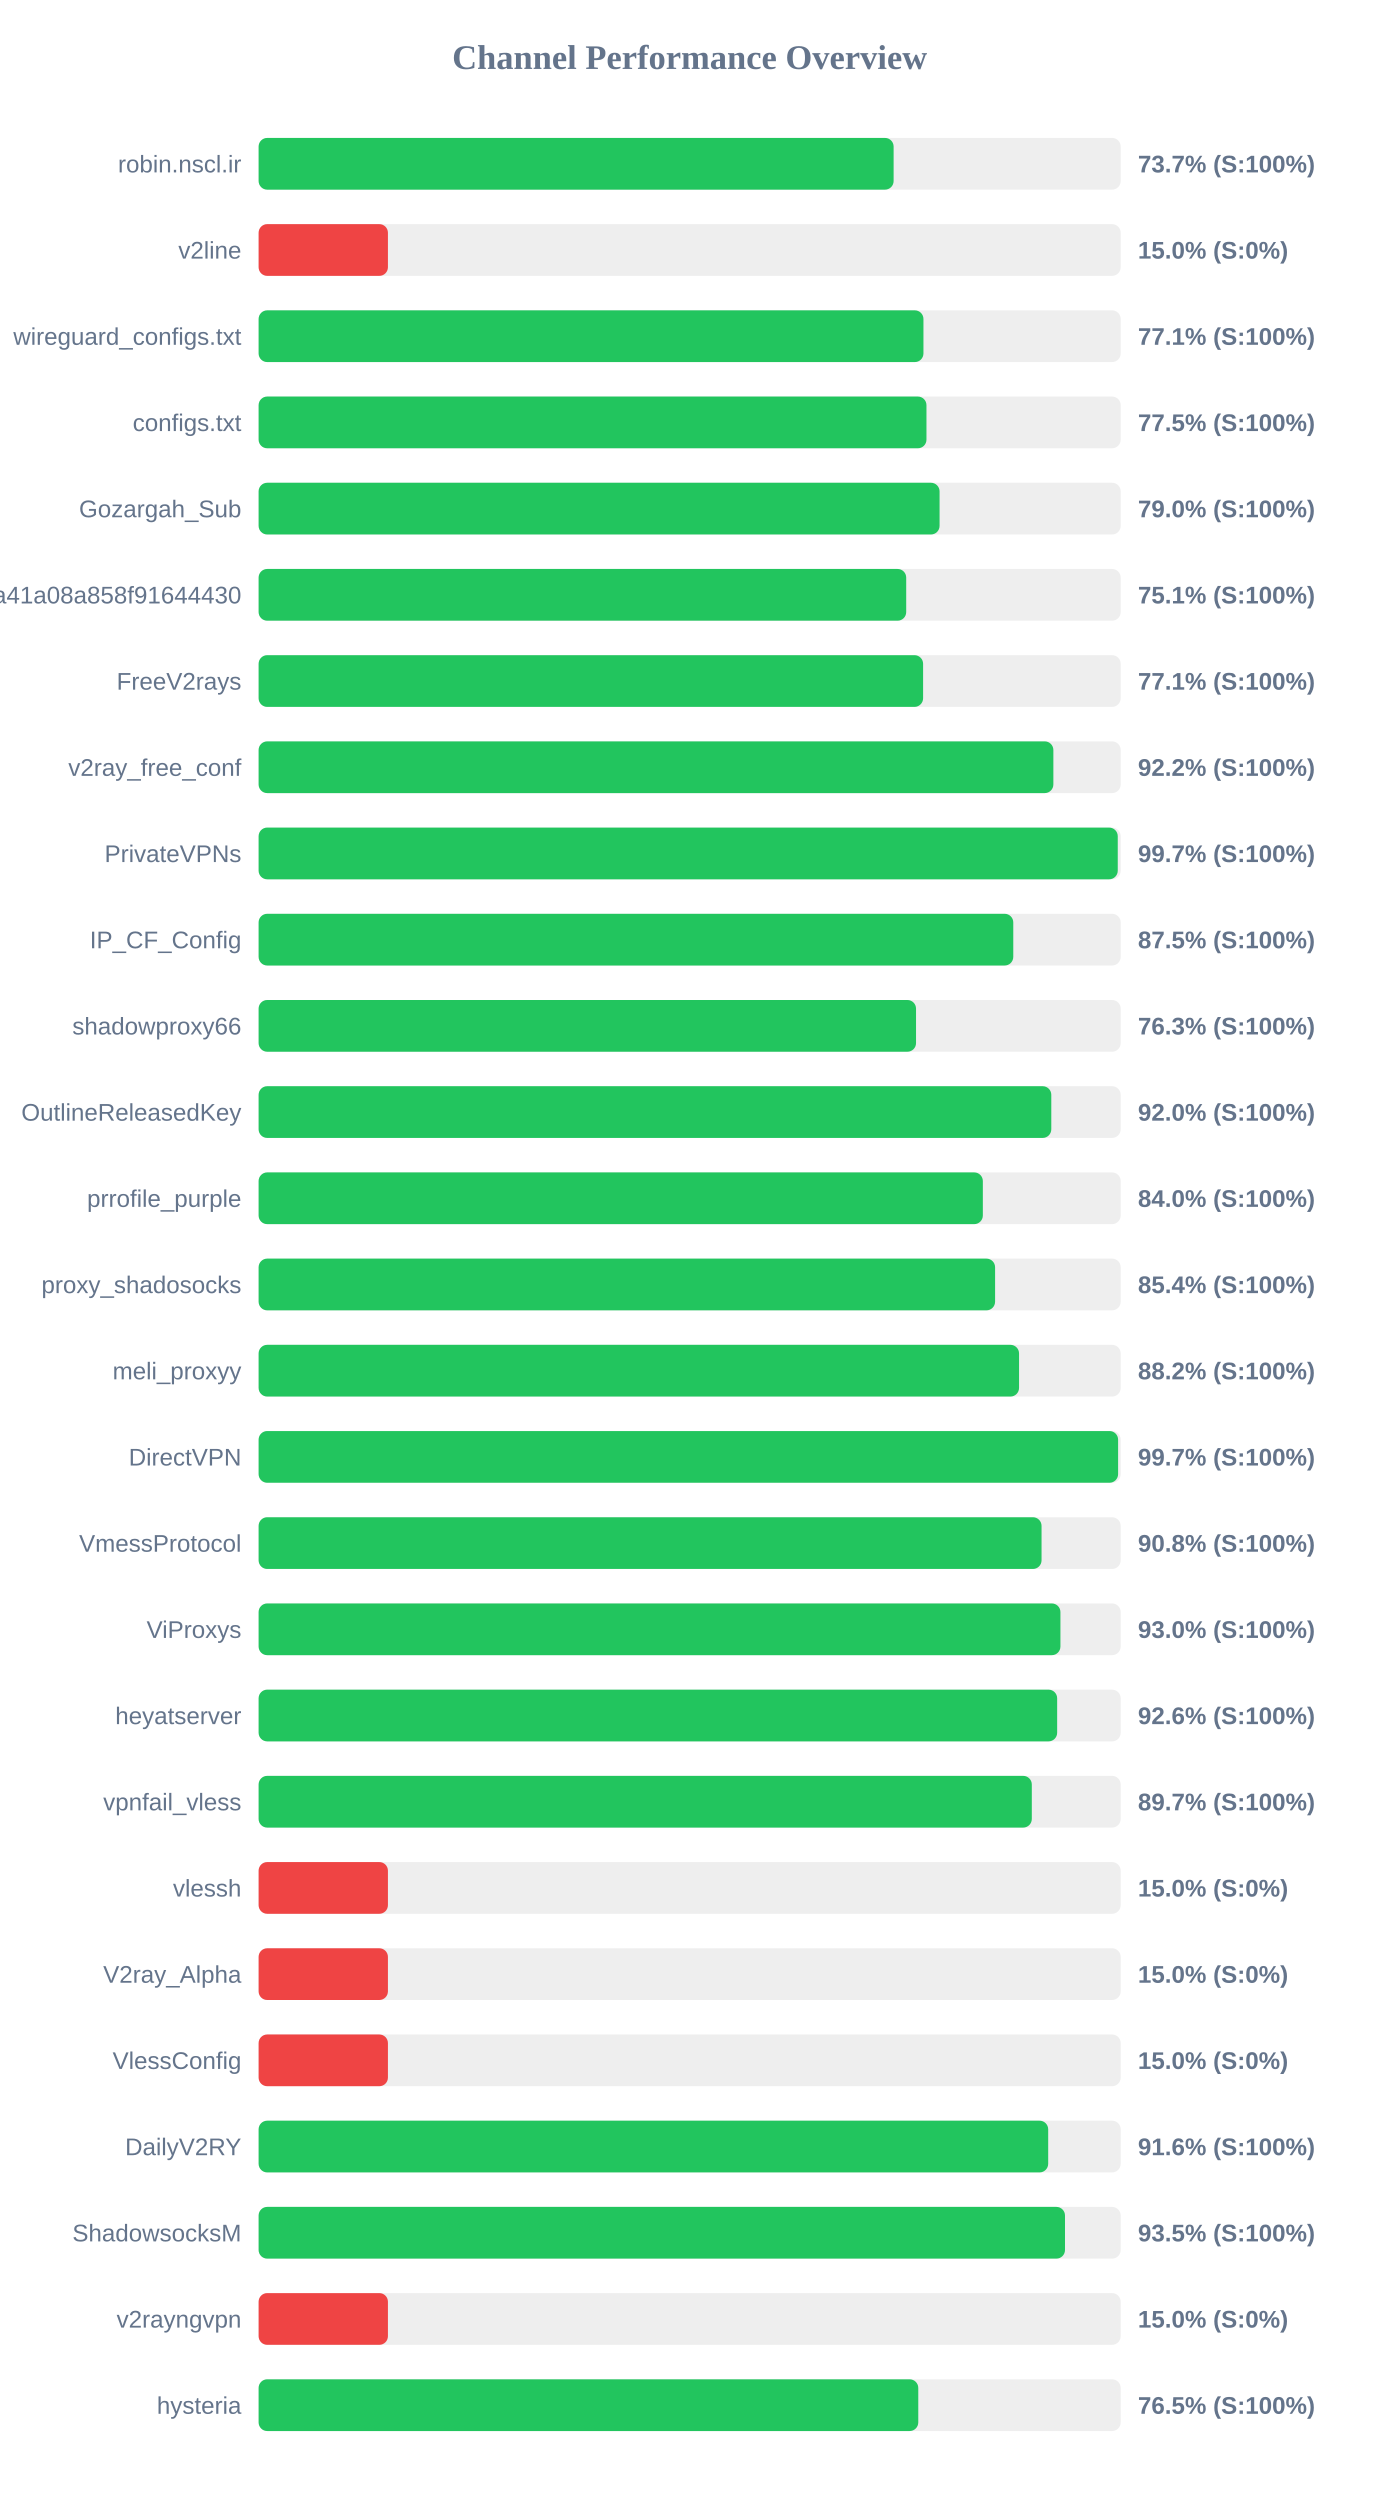
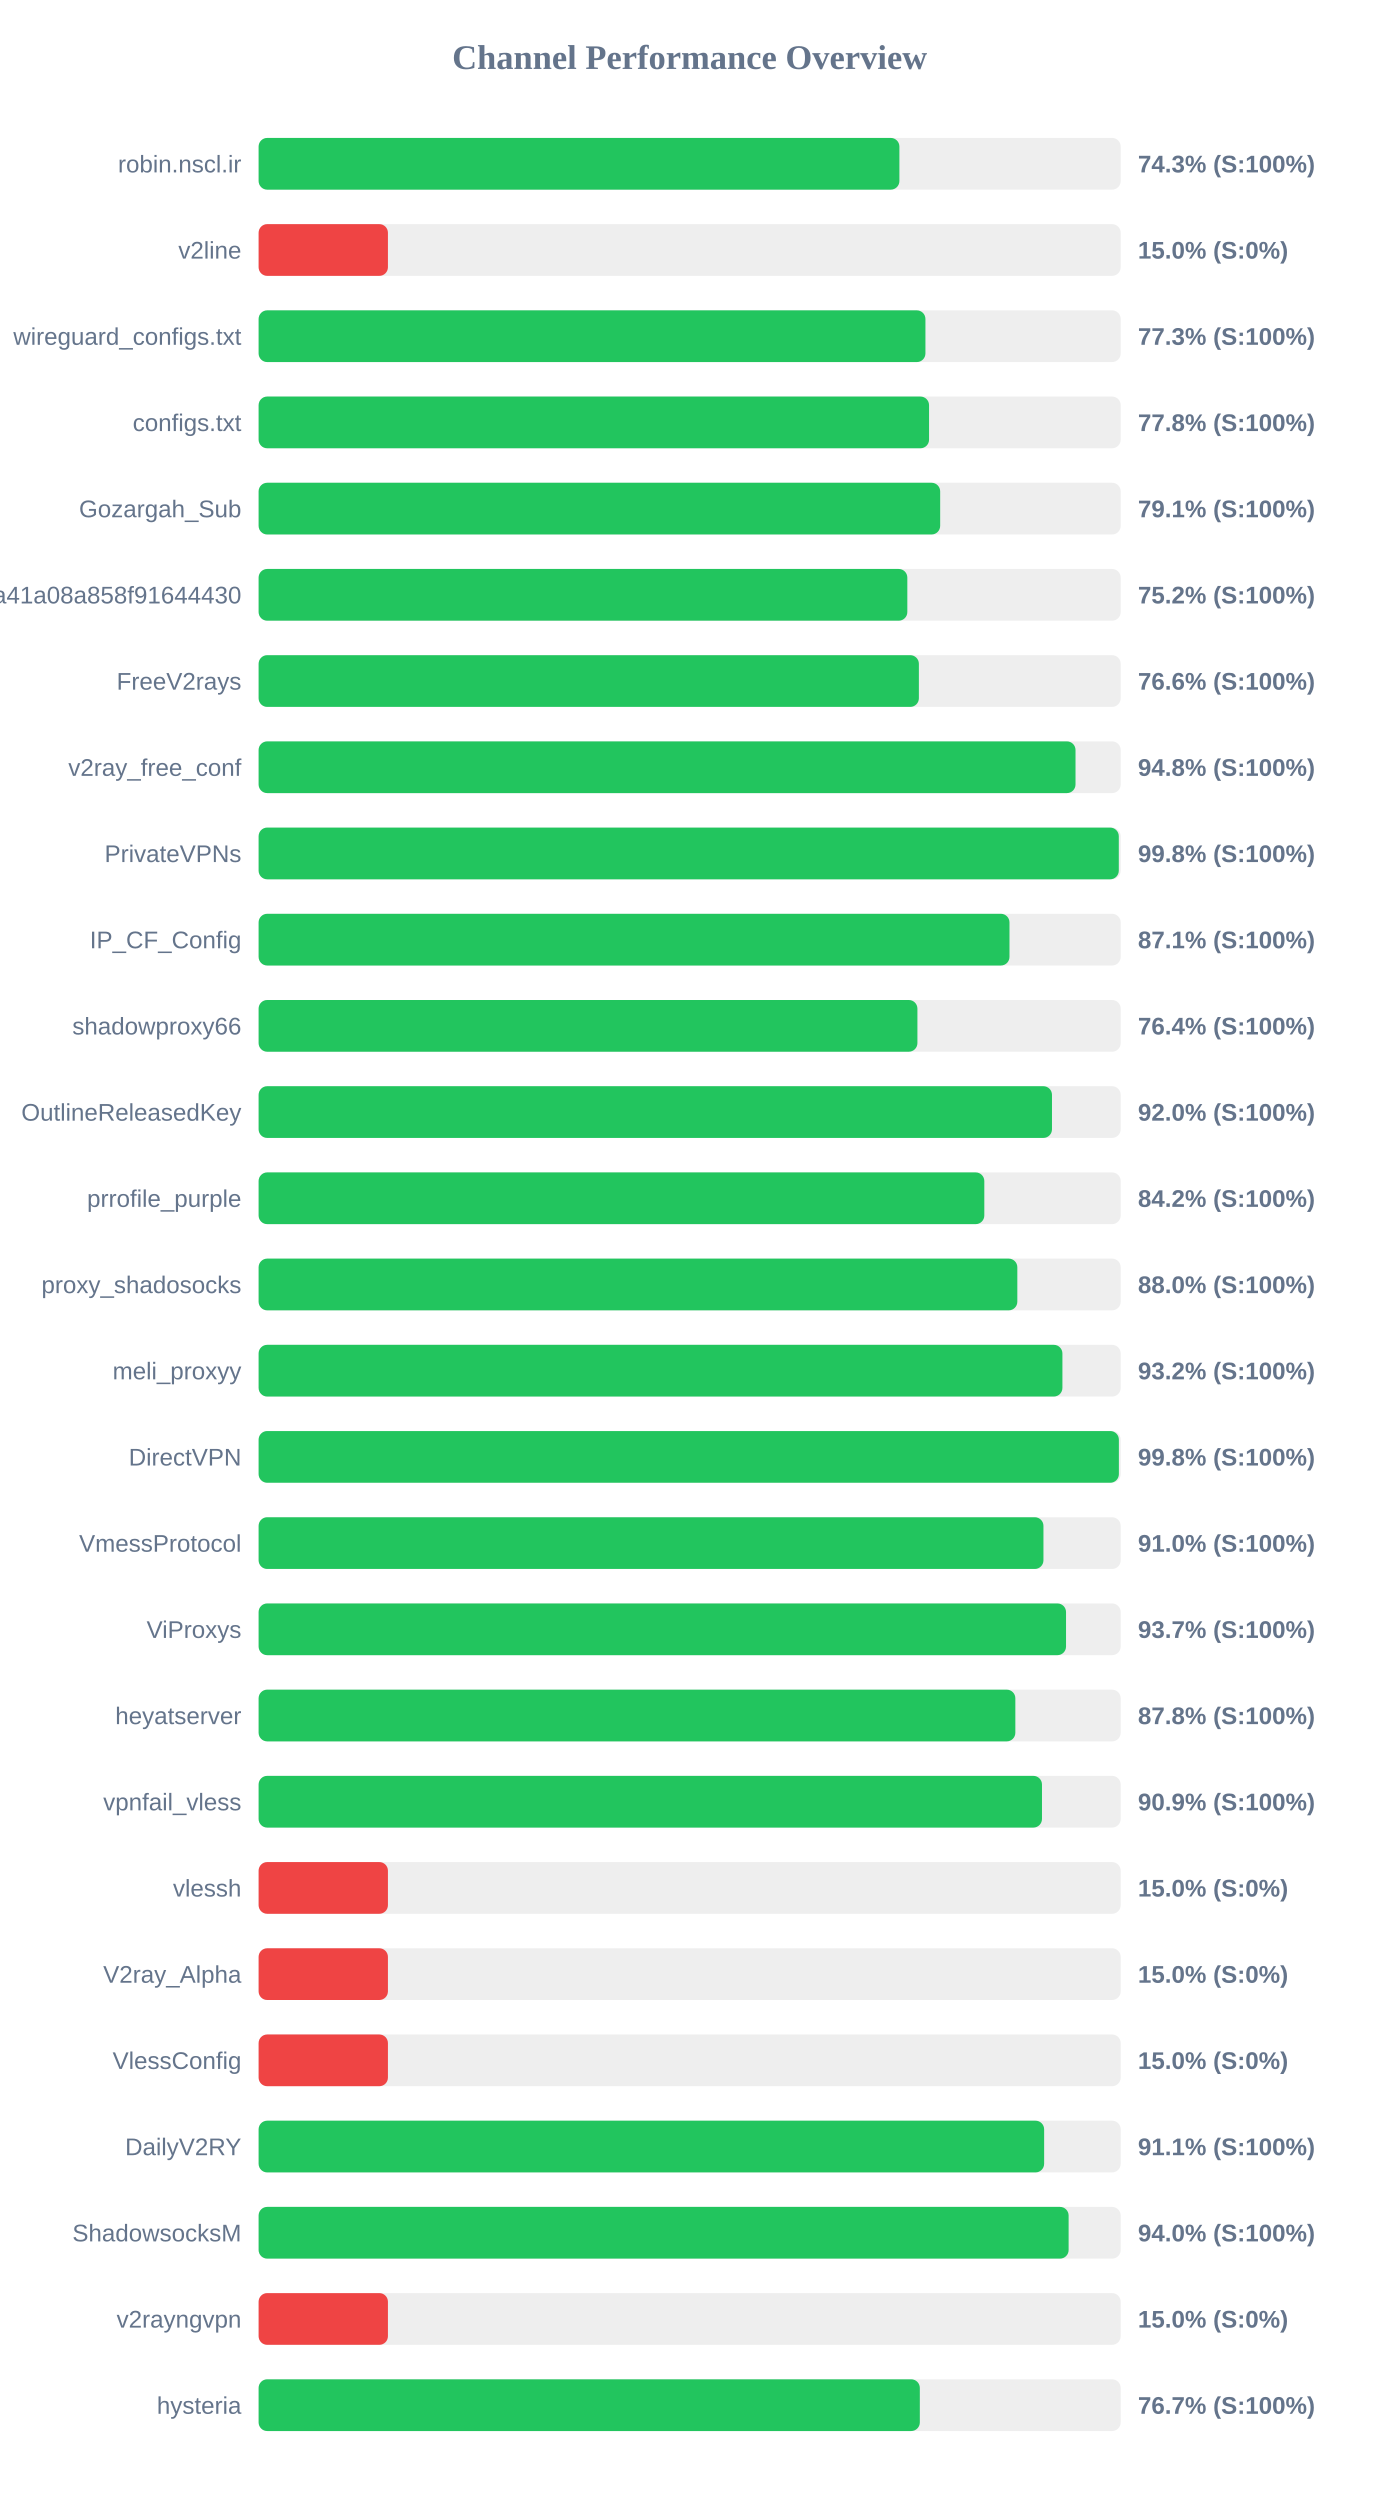
<svg xmlns="http://www.w3.org/2000/svg" width="800" height="1450" version="1.1">
  <style>
        .row { font: 14px Arial; fill: #64748b; }
        .score { font: bold 14px Arial; fill: #64748b; }
    </style>
  <text x="400" y="40" text-anchor="middle" font-size="20px" font-weight="bold" fill="#64748b">Channel Performance Overview</text>
  <rect x="150" y="80" width="500" height="30" fill="#eee" rx="5" />
-   <rect x="150" y="80" width="368.3" height="30" fill="#22c55e" rx="5" />
+   <rect x="150" y="80" width="371.65" height="30" fill="#22c55e" rx="5" />
  <text x="140" y="100" text-anchor="end" class="row">robin.nscl.ir</text>
-   <text x="660" y="100" text-anchor="start" class="score">73.7% (S:100%)</text>
+   <text x="660" y="100" text-anchor="start" class="score">74.3% (S:100%)</text>
  <rect x="150" y="130" width="500" height="30" fill="#eee" rx="5" />
  <rect x="150" y="130" width="75.0" height="30" fill="#ef4444" rx="5" />
  <text x="140" y="150" text-anchor="end" class="row">v2line</text>
  <text x="660" y="150" text-anchor="start" class="score">15.0% (S:0%)</text>
  <rect x="150" y="180" width="500" height="30" fill="#eee" rx="5" />
-   <rect x="150" y="180" width="385.6" height="30" fill="#22c55e" rx="5" />
+   <rect x="150" y="180" width="386.75" height="30" fill="#22c55e" rx="5" />
  <text x="140" y="200" text-anchor="end" class="row">wireguard_configs.txt</text>
-   <text x="660" y="200" text-anchor="start" class="score">77.1% (S:100%)</text>
+   <text x="660" y="200" text-anchor="start" class="score">77.3% (S:100%)</text>
  <rect x="150" y="230" width="500" height="30" fill="#eee" rx="5" />
-   <rect x="150" y="230" width="387.35" height="30" fill="#22c55e" rx="5" />
+   <rect x="150" y="230" width="388.85" height="30" fill="#22c55e" rx="5" />
  <text x="140" y="250" text-anchor="end" class="row">configs.txt</text>
-   <text x="660" y="250" text-anchor="start" class="score">77.5% (S:100%)</text>
+   <text x="660" y="250" text-anchor="start" class="score">77.8% (S:100%)</text>
  <rect x="150" y="280" width="500" height="30" fill="#eee" rx="5" />
-   <rect x="150" y="280" width="394.95" height="30" fill="#22c55e" rx="5" />
+   <rect x="150" y="280" width="395.3" height="30" fill="#22c55e" rx="5" />
  <text x="140" y="300" text-anchor="end" class="row">Gozargah_Sub</text>
-   <text x="660" y="300" text-anchor="start" class="score">79.0% (S:100%)</text>
+   <text x="660" y="300" text-anchor="start" class="score">79.1% (S:100%)</text>
  <rect x="150" y="330" width="500" height="30" fill="#eee" rx="5" />
-   <rect x="150" y="330" width="375.6" height="30" fill="#22c55e" rx="5" />
+   <rect x="150" y="330" width="376.25" height="30" fill="#22c55e" rx="5" />
  <text x="140" y="350" text-anchor="end" class="row">subscribe?token=fed4ab7c582c2a41a08a858f91644430</text>
-   <text x="660" y="350" text-anchor="start" class="score">75.1% (S:100%)</text>
+   <text x="660" y="350" text-anchor="start" class="score">75.2% (S:100%)</text>
  <rect x="150" y="380" width="500" height="30" fill="#eee" rx="5" />
-   <rect x="150" y="380" width="385.4" height="30" fill="#22c55e" rx="5" />
+   <rect x="150" y="380" width="382.95" height="30" fill="#22c55e" rx="5" />
  <text x="140" y="400" text-anchor="end" class="row">FreeV2rays</text>
-   <text x="660" y="400" text-anchor="start" class="score">77.1% (S:100%)</text>
+   <text x="660" y="400" text-anchor="start" class="score">76.6% (S:100%)</text>
  <rect x="150" y="430" width="500" height="30" fill="#eee" rx="5" />
-   <rect x="150" y="430" width="460.95" height="30" fill="#22c55e" rx="5" />
+   <rect x="150" y="430" width="473.8" height="30" fill="#22c55e" rx="5" />
  <text x="140" y="450" text-anchor="end" class="row">v2ray_free_conf</text>
-   <text x="660" y="450" text-anchor="start" class="score">92.2% (S:100%)</text>
+   <text x="660" y="450" text-anchor="start" class="score">94.8% (S:100%)</text>
  <rect x="150" y="480" width="500" height="30" fill="#eee" rx="5" />
-   <rect x="150" y="480" width="498.3" height="30" fill="#22c55e" rx="5" />
+   <rect x="150" y="480" width="498.9" height="30" fill="#22c55e" rx="5" />
  <text x="140" y="500" text-anchor="end" class="row">PrivateVPNs</text>
-   <text x="660" y="500" text-anchor="start" class="score">99.7% (S:100%)</text>
+   <text x="660" y="500" text-anchor="start" class="score">99.8% (S:100%)</text>
  <rect x="150" y="530" width="500" height="30" fill="#eee" rx="5" />
-   <rect x="150" y="530" width="437.7" height="30" fill="#22c55e" rx="5" />
+   <rect x="150" y="530" width="435.5" height="30" fill="#22c55e" rx="5" />
  <text x="140" y="550" text-anchor="end" class="row">IP_CF_Config</text>
-   <text x="660" y="550" text-anchor="start" class="score">87.5% (S:100%)</text>
+   <text x="660" y="550" text-anchor="start" class="score">87.1% (S:100%)</text>
  <rect x="150" y="580" width="500" height="30" fill="#eee" rx="5" />
-   <rect x="150" y="580" width="381.3" height="30" fill="#22c55e" rx="5" />
+   <rect x="150" y="580" width="382.1" height="30" fill="#22c55e" rx="5" />
  <text x="140" y="600" text-anchor="end" class="row">shadowproxy66</text>
-   <text x="660" y="600" text-anchor="start" class="score">76.3% (S:100%)</text>
+   <text x="660" y="600" text-anchor="start" class="score">76.4% (S:100%)</text>
  <rect x="150" y="630" width="500" height="30" fill="#eee" rx="5" />
-   <rect x="150" y="630" width="459.75" height="30" fill="#22c55e" rx="5" />
+   <rect x="150" y="630" width="460.15" height="30" fill="#22c55e" rx="5" />
  <text x="140" y="650" text-anchor="end" class="row">OutlineReleasedKey</text>
  <text x="660" y="650" text-anchor="start" class="score">92.0% (S:100%)</text>
  <rect x="150" y="680" width="500" height="30" fill="#eee" rx="5" />
-   <rect x="150" y="680" width="420.05" height="30" fill="#22c55e" rx="5" />
+   <rect x="150" y="680" width="420.9" height="30" fill="#22c55e" rx="5" />
  <text x="140" y="700" text-anchor="end" class="row">prrofile_purple</text>
-   <text x="660" y="700" text-anchor="start" class="score">84.0% (S:100%)</text>
+   <text x="660" y="700" text-anchor="start" class="score">84.2% (S:100%)</text>
  <rect x="150" y="730" width="500" height="30" fill="#eee" rx="5" />
-   <rect x="150" y="730" width="427.15" height="30" fill="#22c55e" rx="5" />
+   <rect x="150" y="730" width="440.05" height="30" fill="#22c55e" rx="5" />
  <text x="140" y="750" text-anchor="end" class="row">proxy_shadosocks</text>
-   <text x="660" y="750" text-anchor="start" class="score">85.4% (S:100%)</text>
+   <text x="660" y="750" text-anchor="start" class="score">88.0% (S:100%)</text>
  <rect x="150" y="780" width="500" height="30" fill="#eee" rx="5" />
-   <rect x="150" y="780" width="441.05" height="30" fill="#22c55e" rx="5" />
+   <rect x="150" y="780" width="466.2" height="30" fill="#22c55e" rx="5" />
  <text x="140" y="800" text-anchor="end" class="row">meli_proxyy</text>
-   <text x="660" y="800" text-anchor="start" class="score">88.2% (S:100%)</text>
+   <text x="660" y="800" text-anchor="start" class="score">93.2% (S:100%)</text>
  <rect x="150" y="830" width="500" height="30" fill="#eee" rx="5" />
-   <rect x="150" y="830" width="498.5" height="30" fill="#22c55e" rx="5" />
+   <rect x="150" y="830" width="498.95" height="30" fill="#22c55e" rx="5" />
  <text x="140" y="850" text-anchor="end" class="row">DirectVPN</text>
-   <text x="660" y="850" text-anchor="start" class="score">99.7% (S:100%)</text>
+   <text x="660" y="850" text-anchor="start" class="score">99.8% (S:100%)</text>
  <rect x="150" y="880" width="500" height="30" fill="#eee" rx="5" />
-   <rect x="150" y="880" width="454.1" height="30" fill="#22c55e" rx="5" />
+   <rect x="150" y="880" width="455.2" height="30" fill="#22c55e" rx="5" />
  <text x="140" y="900" text-anchor="end" class="row">VmessProtocol</text>
-   <text x="660" y="900" text-anchor="start" class="score">90.8% (S:100%)</text>
+   <text x="660" y="900" text-anchor="start" class="score">91.0% (S:100%)</text>
  <rect x="150" y="930" width="500" height="30" fill="#eee" rx="5" />
-   <rect x="150" y="930" width="465.05" height="30" fill="#22c55e" rx="5" />
+   <rect x="150" y="930" width="468.3" height="30" fill="#22c55e" rx="5" />
  <text x="140" y="950" text-anchor="end" class="row">ViProxys</text>
-   <text x="660" y="950" text-anchor="start" class="score">93.0% (S:100%)</text>
+   <text x="660" y="950" text-anchor="start" class="score">93.7% (S:100%)</text>
  <rect x="150" y="980" width="500" height="30" fill="#eee" rx="5" />
-   <rect x="150" y="980" width="463.15" height="30" fill="#22c55e" rx="5" />
+   <rect x="150" y="980" width="438.9" height="30" fill="#22c55e" rx="5" />
  <text x="140" y="1000" text-anchor="end" class="row">heyatserver</text>
-   <text x="660" y="1000" text-anchor="start" class="score">92.6% (S:100%)</text>
+   <text x="660" y="1000" text-anchor="start" class="score">87.8% (S:100%)</text>
  <rect x="150" y="1030" width="500" height="30" fill="#eee" rx="5" />
-   <rect x="150" y="1030" width="448.45" height="30" fill="#22c55e" rx="5" />
+   <rect x="150" y="1030" width="454.35" height="30" fill="#22c55e" rx="5" />
  <text x="140" y="1050" text-anchor="end" class="row">vpnfail_vless</text>
-   <text x="660" y="1050" text-anchor="start" class="score">89.7% (S:100%)</text>
+   <text x="660" y="1050" text-anchor="start" class="score">90.9% (S:100%)</text>
  <rect x="150" y="1080" width="500" height="30" fill="#eee" rx="5" />
  <rect x="150" y="1080" width="75.0" height="30" fill="#ef4444" rx="5" />
  <text x="140" y="1100" text-anchor="end" class="row">vlessh</text>
  <text x="660" y="1100" text-anchor="start" class="score">15.0% (S:0%)</text>
  <rect x="150" y="1130" width="500" height="30" fill="#eee" rx="5" />
  <rect x="150" y="1130" width="75.0" height="30" fill="#ef4444" rx="5" />
  <text x="140" y="1150" text-anchor="end" class="row">V2ray_Alpha</text>
  <text x="660" y="1150" text-anchor="start" class="score">15.0% (S:0%)</text>
  <rect x="150" y="1180" width="500" height="30" fill="#eee" rx="5" />
  <rect x="150" y="1180" width="75.0" height="30" fill="#ef4444" rx="5" />
  <text x="140" y="1200" text-anchor="end" class="row">VlessConfig</text>
  <text x="660" y="1200" text-anchor="start" class="score">15.0% (S:0%)</text>
  <rect x="150" y="1230" width="500" height="30" fill="#eee" rx="5" />
-   <rect x="150" y="1230" width="457.95" height="30" fill="#22c55e" rx="5" />
+   <rect x="150" y="1230" width="455.6" height="30" fill="#22c55e" rx="5" />
  <text x="140" y="1250" text-anchor="end" class="row">DailyV2RY</text>
-   <text x="660" y="1250" text-anchor="start" class="score">91.6% (S:100%)</text>
+   <text x="660" y="1250" text-anchor="start" class="score">91.1% (S:100%)</text>
  <rect x="150" y="1280" width="500" height="30" fill="#eee" rx="5" />
-   <rect x="150" y="1280" width="467.7" height="30" fill="#22c55e" rx="5" />
+   <rect x="150" y="1280" width="469.8" height="30" fill="#22c55e" rx="5" />
  <text x="140" y="1300" text-anchor="end" class="row">ShadowsocksM</text>
-   <text x="660" y="1300" text-anchor="start" class="score">93.5% (S:100%)</text>
+   <text x="660" y="1300" text-anchor="start" class="score">94.0% (S:100%)</text>
  <rect x="150" y="1330" width="500" height="30" fill="#eee" rx="5" />
  <rect x="150" y="1330" width="75.0" height="30" fill="#ef4444" rx="5" />
  <text x="140" y="1350" text-anchor="end" class="row">v2rayngvpn</text>
  <text x="660" y="1350" text-anchor="start" class="score">15.0% (S:0%)</text>
  <rect x="150" y="1380" width="500" height="30" fill="#eee" rx="5" />
-   <rect x="150" y="1380" width="382.6" height="30" fill="#22c55e" rx="5" />
+   <rect x="150" y="1380" width="383.5" height="30" fill="#22c55e" rx="5" />
  <text x="140" y="1400" text-anchor="end" class="row">hysteria</text>
-   <text x="660" y="1400" text-anchor="start" class="score">76.5% (S:100%)</text>
+   <text x="660" y="1400" text-anchor="start" class="score">76.7% (S:100%)</text>
</svg>
